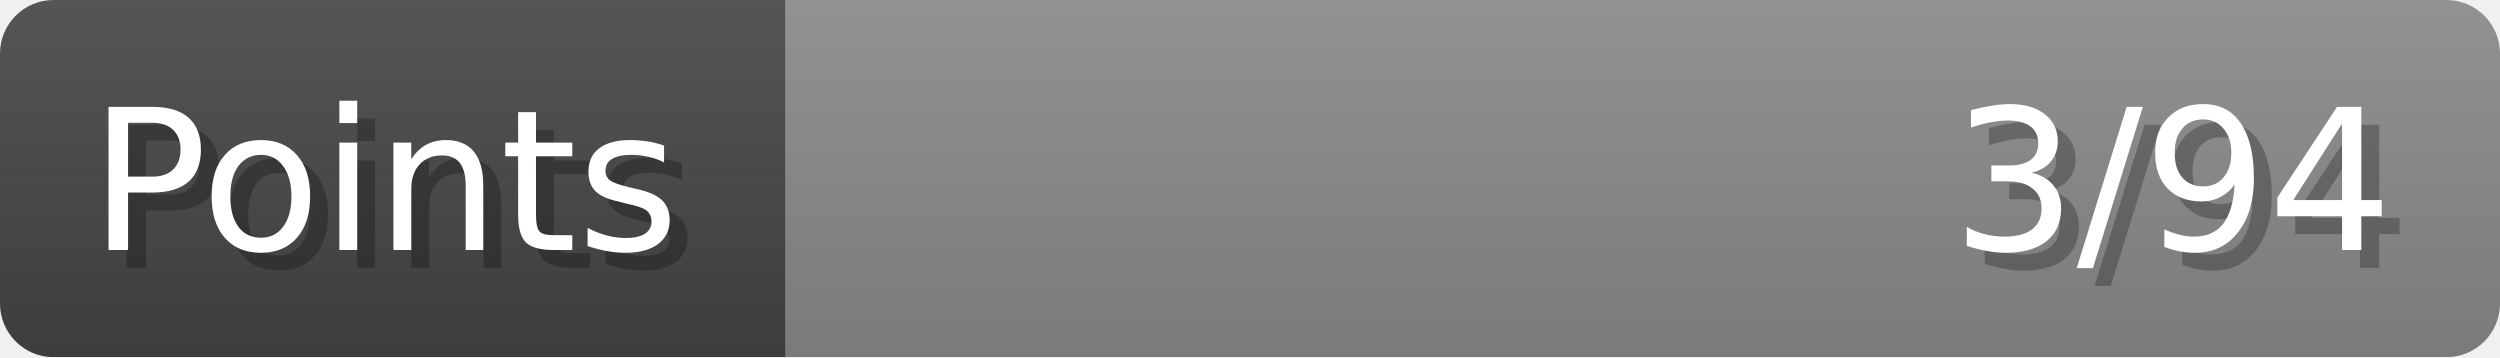
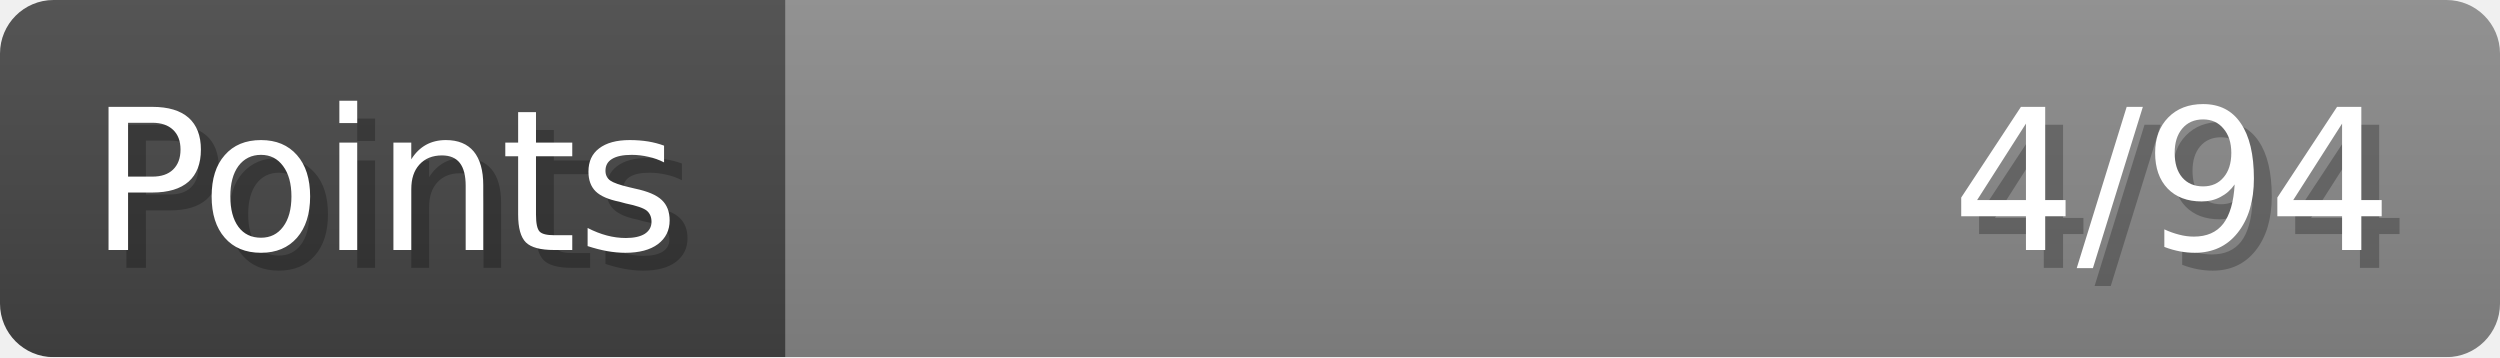
- <svg xmlns="http://www.w3.org/2000/svg" width="140px" height="20px" role="img" aria-label="Points: 3/94">
+ <svg xmlns="http://www.w3.org/2000/svg" width="140px" height="20px" role="img" aria-label="Points: 4/94">
  <linearGradient id="a" x2="0" y2="100%">
    <stop offset="0" stop-opacity=".1" stop-color="#EEE" />
    <stop offset="1" stop-opacity=".1" />
  </linearGradient>
  <mask id="m">
    <rect width="100%" height="100%" rx="3" fill="#FFF" />
  </mask>
  <g mask="url(#m)">
    <rect x="0" y="0" width="44" height="20" fill="#444" />
    <svg x="44" y="0" width="96" height="20">
      <rect width="100%" height="100%" fill="#888888" />
      <rect width="0%" height="100%" fill="#33CC11" transform="">
-         <animate attributeName="width" begin="0.5s" dur="600ms" from="0%" to="3%" repeatCount="1" fill="freeze" calcMode="spline" keyTimes="0; 1" keySplines="0.3, 0.61, 0.355, 1" />
+         <animate attributeName="width" begin="0.5s" dur="600ms" from="0%" to="4%" repeatCount="1" fill="freeze" calcMode="spline" keyTimes="0; 1" keySplines="0.3, 0.61, 0.355, 1" />
      </rect>
    </svg>
    <rect width="140" height="20" fill="url(#a)" />
  </g>
  <g aria-hidden="true" font-size="11" font-family="Verdana, DejaVu Sans, sans-serif" fill="#FFFFFF">
    <text x="6" y="15" fill="#000" opacity="0.25">Points</text>
    <text x="5" y="14">Points</text>
-     <text x="135" y="15" fill="#000" opacity="0.25" text-anchor="end">3/94</text>
-     <text x="134" y="14" text-anchor="end">3/94</text>
+     <text x="135" y="15" fill="#000" opacity="0.25" text-anchor="end">4/94</text>
+     <text x="134" y="14" text-anchor="end">4/94</text>
  </g>
</svg>
